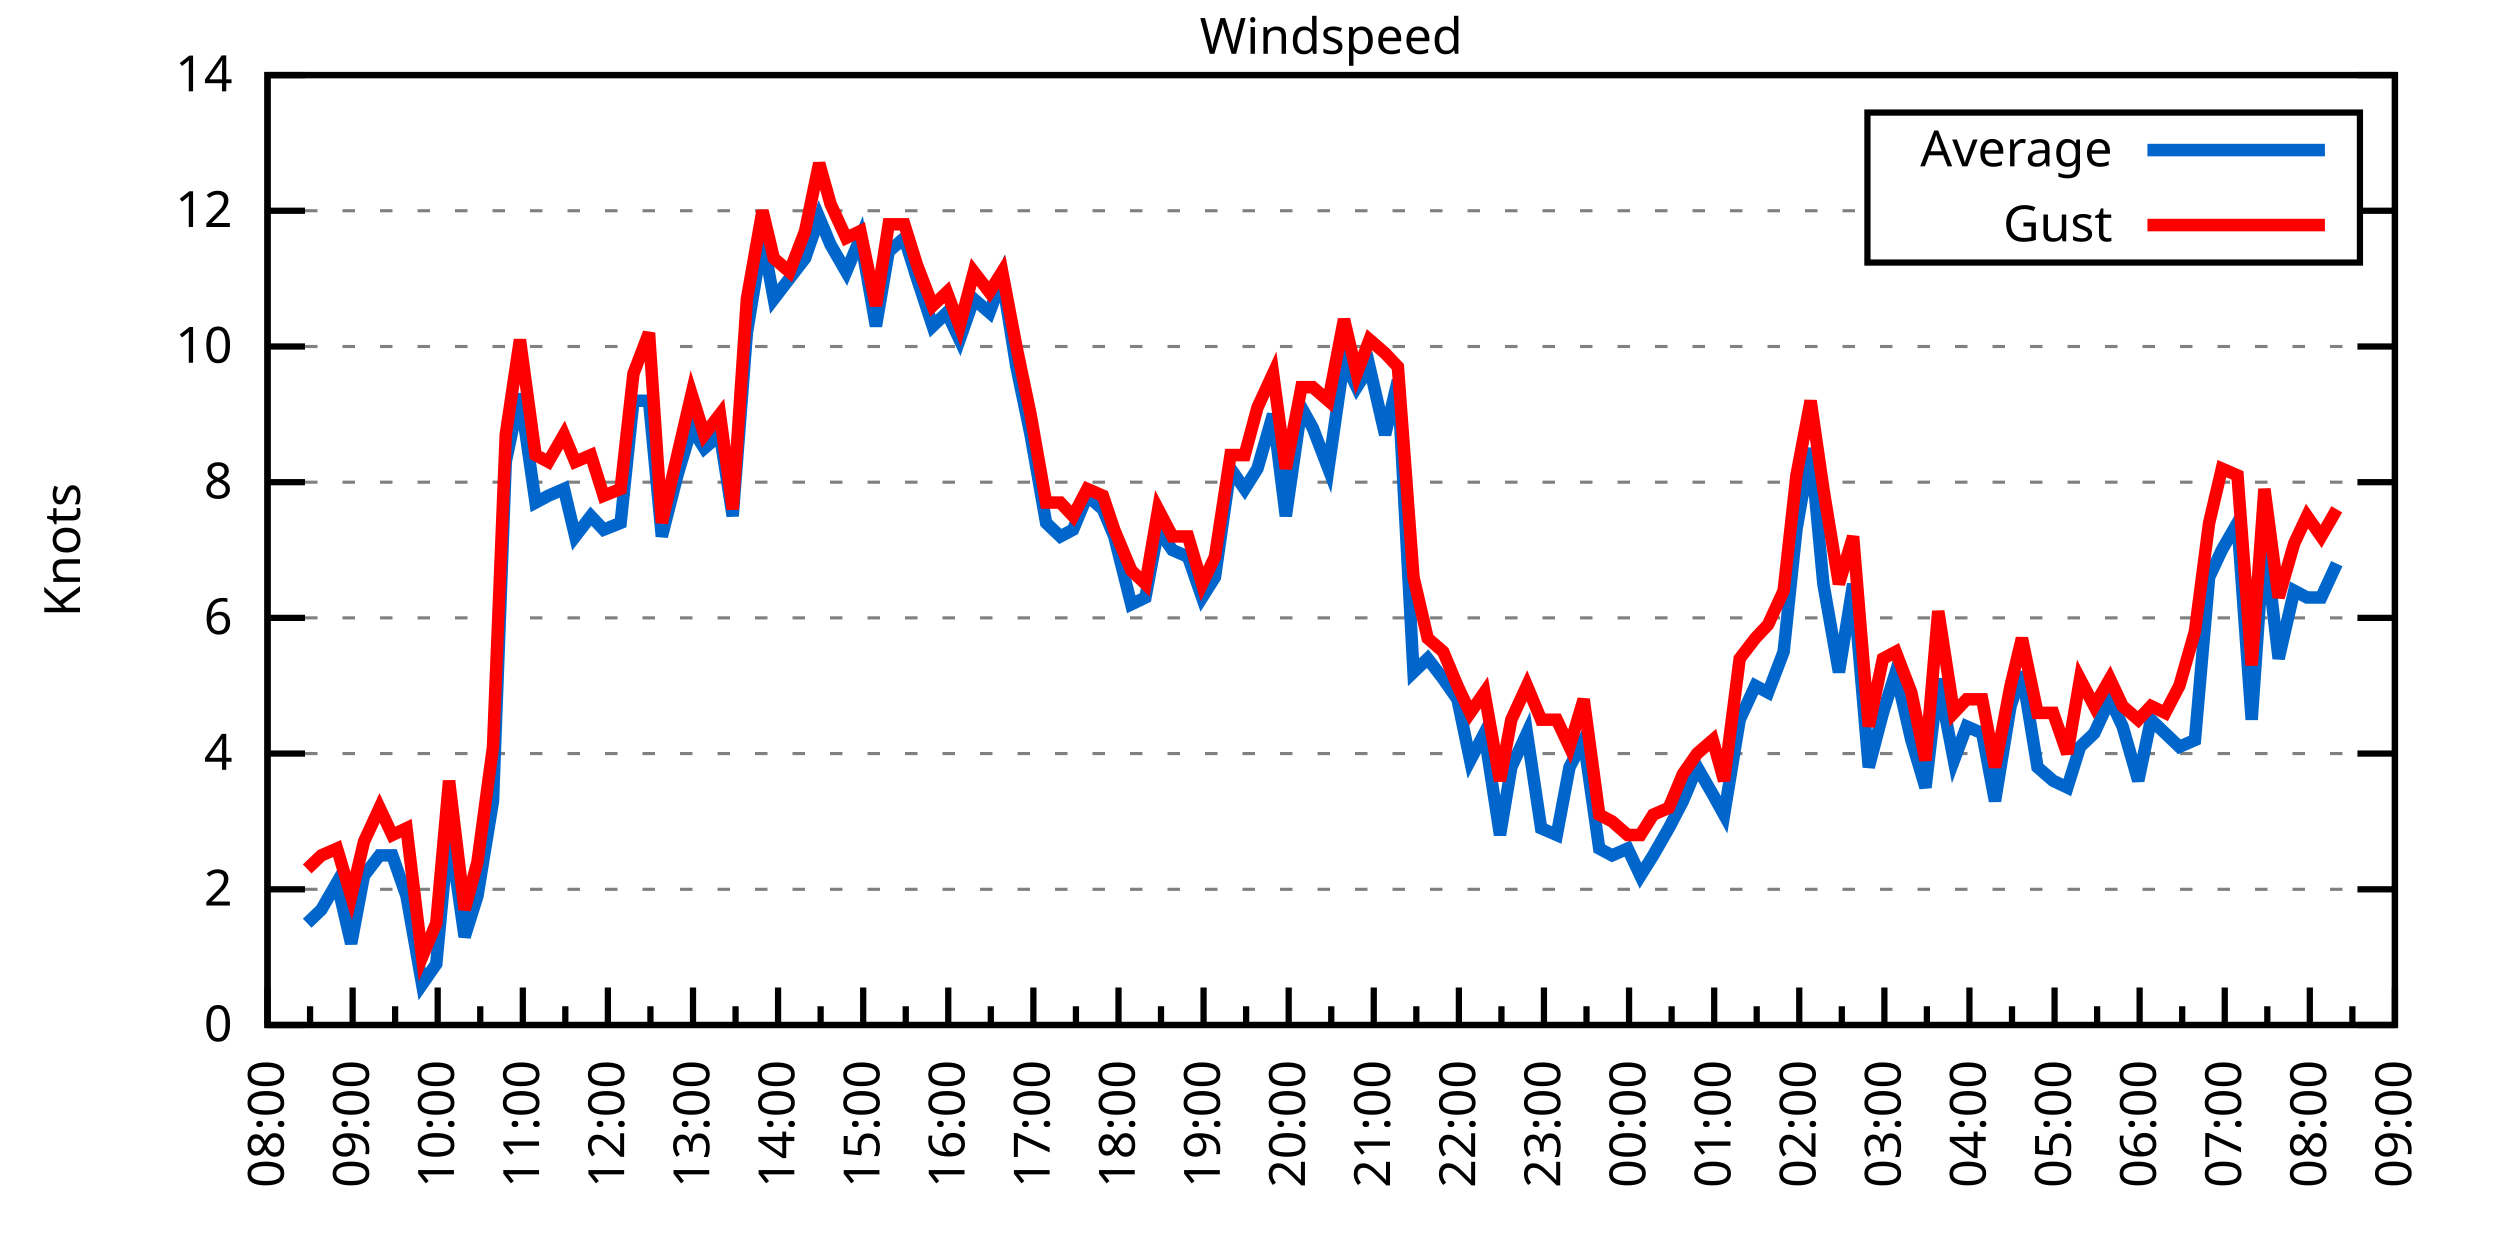
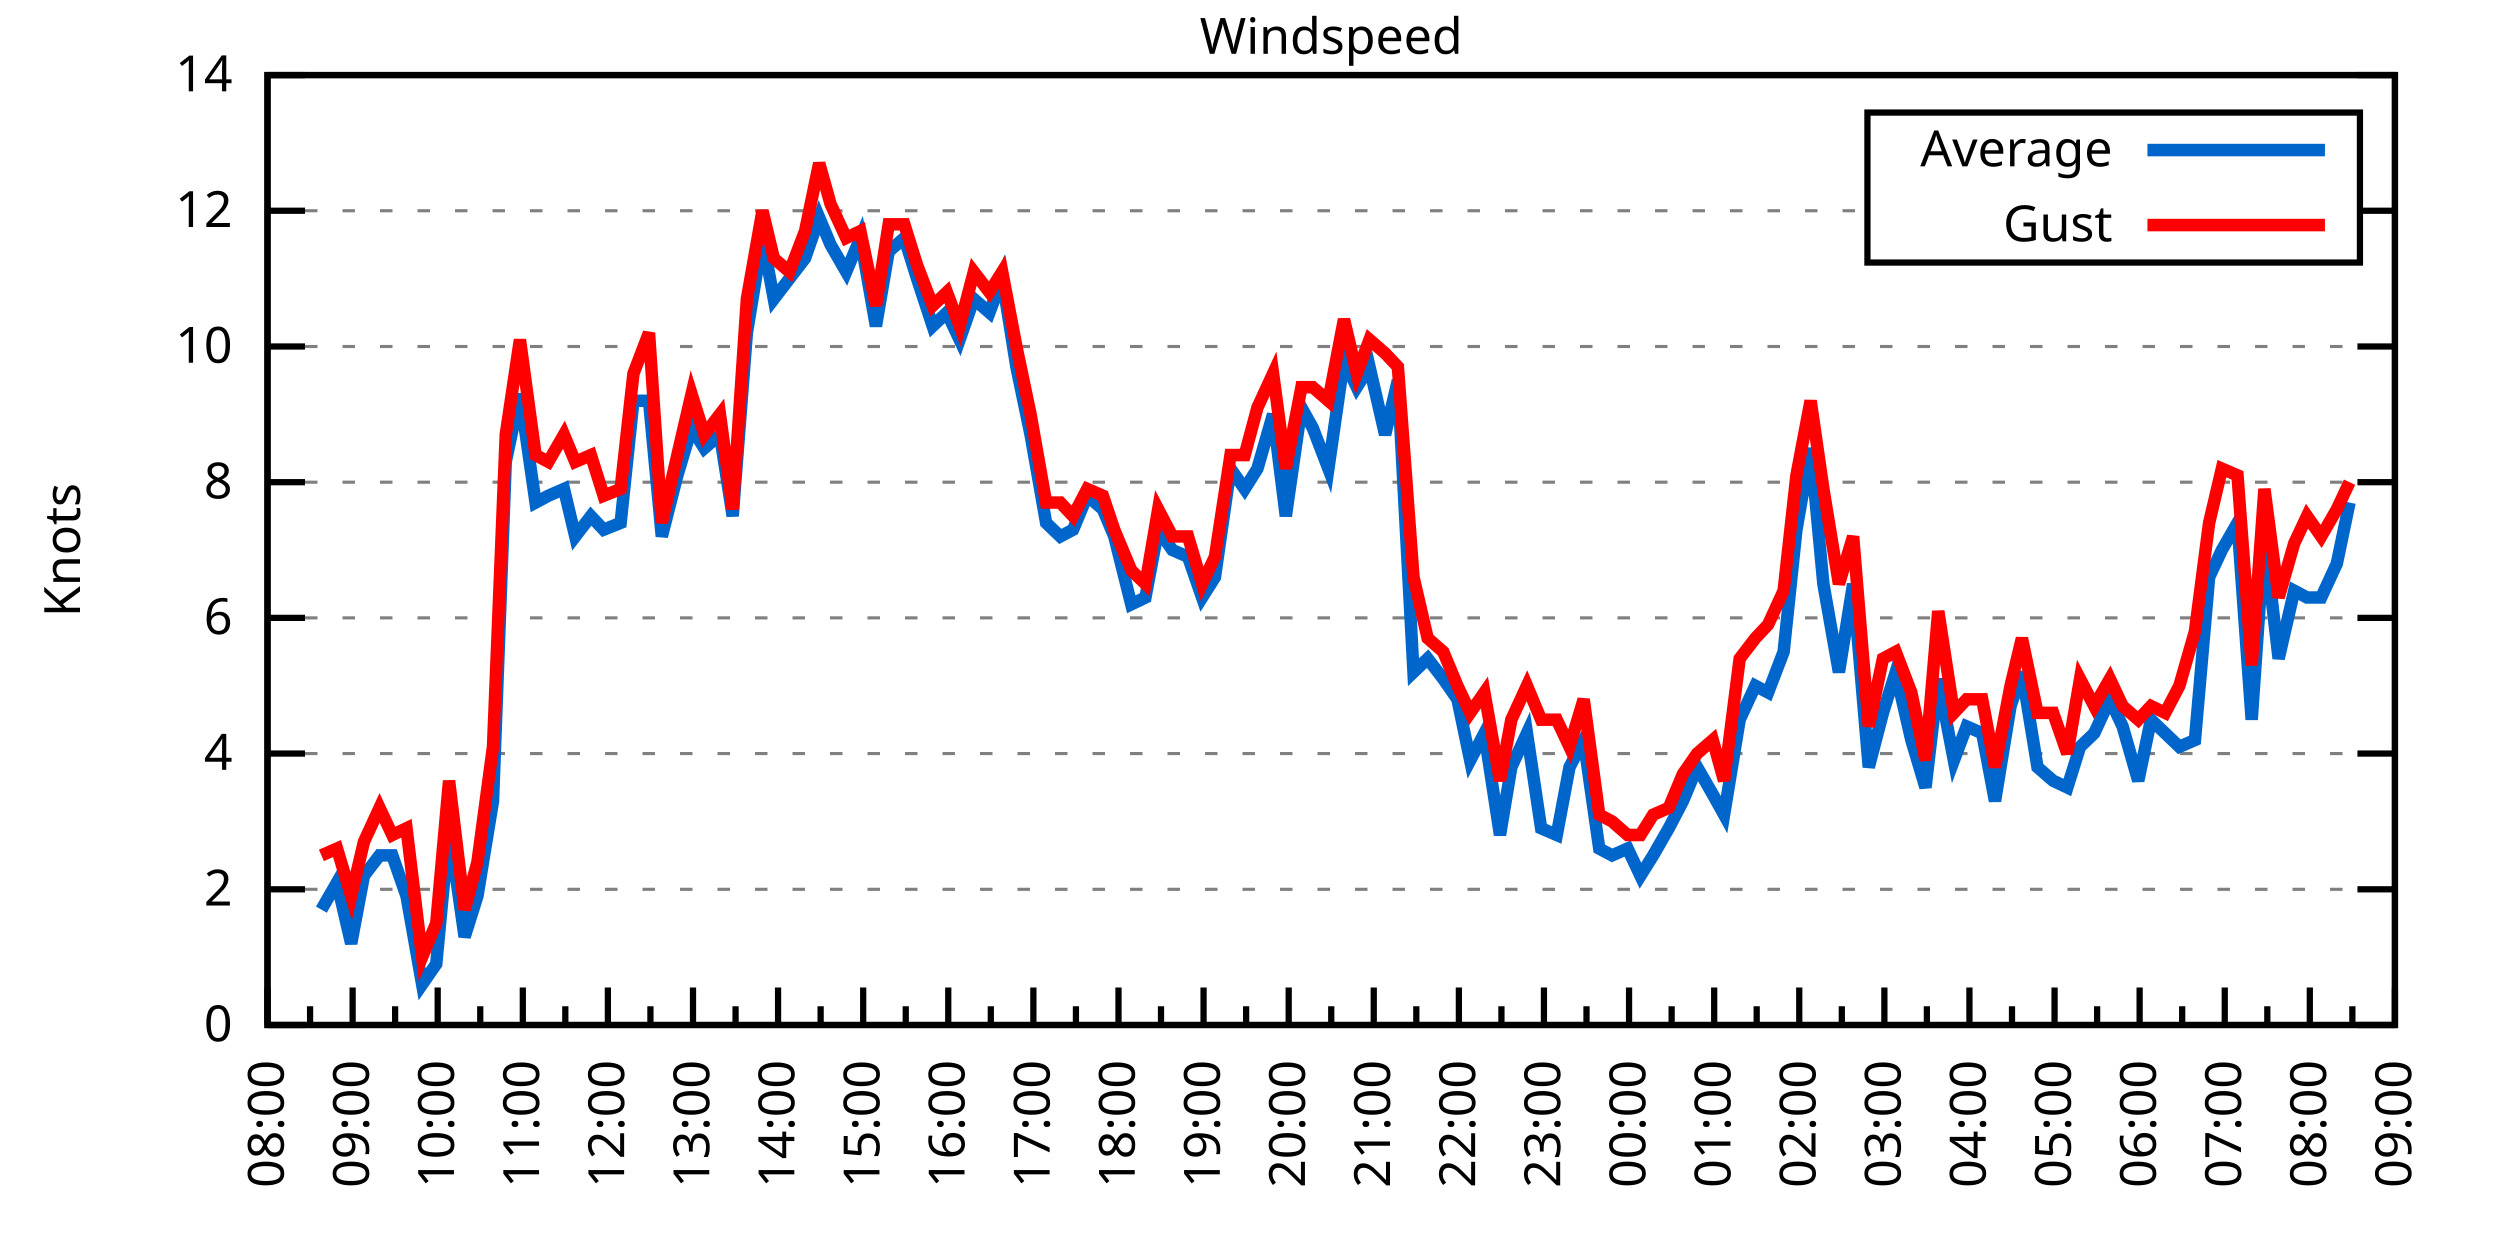
<svg xmlns="http://www.w3.org/2000/svg" xmlns:xlink="http://www.w3.org/1999/xlink" width="400" height="200" viewBox="0 0 400 200">
  <g id="gnuplot_canvas">
    <rect x="0" y="0" width="400" height="200" fill="none" />
    <defs>
      <circle id="gpDot" r="0.5" stroke-width="0.5" stroke="currentColor" />
      <path id="gpPt0" stroke-width="0.333" stroke="currentColor" d="M-1,0 h2 M0,-1 v2" />
      <path id="gpPt1" stroke-width="0.333" stroke="currentColor" d="M-1,-1 L1,1 M1,-1 L-1,1" />
      <path id="gpPt2" stroke-width="0.333" stroke="currentColor" d="M-1,0 L1,0 M0,-1 L0,1 M-1,-1 L1,1 M-1,1 L1,-1" />
      <rect id="gpPt3" stroke-width="0.333" stroke="currentColor" x="-1" y="-1" width="2" height="2" />
      <rect id="gpPt4" stroke-width="0.333" stroke="currentColor" fill="currentColor" x="-1" y="-1" width="2" height="2" />
      <circle id="gpPt5" stroke-width="0.333" stroke="currentColor" cx="0" cy="0" r="1" />
      <use xlink:href="#gpPt5" id="gpPt6" fill="currentColor" stroke="none" />
      <path id="gpPt7" stroke-width="0.333" stroke="currentColor" d="M0,-1.33 L-1.33,0.67 L1.33,0.67 z" />
      <use xlink:href="#gpPt7" id="gpPt8" fill="currentColor" stroke="none" />
      <use xlink:href="#gpPt7" id="gpPt9" stroke="currentColor" transform="rotate(180)" />
      <use xlink:href="#gpPt9" id="gpPt10" fill="currentColor" stroke="none" />
      <use xlink:href="#gpPt3" id="gpPt11" stroke="currentColor" transform="rotate(45)" />
      <use xlink:href="#gpPt11" id="gpPt12" fill="currentColor" stroke="none" />
      <path id="gpPt13" stroke-width="0.333" stroke="currentColor" d="M0,1.330 L1.265,0.411 L0.782,-1.067 L-0.782,-1.076 L-1.265,0.411 z" />
      <use xlink:href="#gpPt13" id="gpPt14" fill="currentColor" stroke="none" />
      <filter id="textbox" filterUnits="objectBoundingBox" x="0" y="0" height="1" width="1">
        <feFlood flood-color="white" flood-opacity="1" result="bgnd" />
        <feComposite in="SourceGraphic" in2="bgnd" operator="atop" />
      </filter>
      <filter id="greybox" filterUnits="objectBoundingBox" x="0" y="0" height="1" width="1">
        <feFlood flood-color="lightgrey" flood-opacity="1" result="grey" />
        <feComposite in="SourceGraphic" in2="grey" operator="atop" />
      </filter>
    </defs>
    <g fill="none" color="white" stroke="currentColor" stroke-width="1.00" stroke-linecap="butt" stroke-linejoin="miter">
</g>
    <g fill="none" color="black" stroke="currentColor" stroke-width="1.00" stroke-linecap="butt" stroke-linejoin="miter">
      <g stroke="none" shape-rendering="crispEdges">
        <polygon fill="rgb(255, 255, 255)" points="42.80,164.00 383.18,164.00 383.18,12.02 42.80,12.02 " />
      </g>
    </g>
    <g fill="none" color="black" stroke="currentColor" stroke-width="1.00" stroke-linecap="butt" stroke-linejoin="miter">
</g>
    <g fill="none" color="black" stroke="black" stroke-width="0.50" stroke-linecap="butt" stroke-linejoin="miter">
</g>
    <g fill="none" color="gray" stroke="currentColor" stroke-width="0.50" stroke-linecap="butt" stroke-linejoin="miter">
      <path stroke="gray" stroke-dasharray="2,4" class="gridline" d="M42.80,164.00 L383.19,164.00  " />
    </g>
    <g fill="none" color="gray" stroke="gray" stroke-width="1.00" stroke-linecap="butt" stroke-linejoin="miter">
</g>
    <g fill="none" color="black" stroke="currentColor" stroke-width="1.00" stroke-linecap="butt" stroke-linejoin="miter">
      <path stroke="black" d="M42.80,164.00 L48.80,164.00 M383.19,164.00 L377.19,164.00  " />
      <g transform="translate(37.20,166.60)" stroke="none" fill="black" font-family="Sans" font-size="8.00" text-anchor="end">
        <text>
          <tspan font-family="Sans"> 0</tspan>
        </text>
      </g>
    </g>
    <g fill="none" color="black" stroke="currentColor" stroke-width="1.00" stroke-linecap="butt" stroke-linejoin="miter">
</g>
    <g fill="none" color="black" stroke="black" stroke-width="0.50" stroke-linecap="butt" stroke-linejoin="miter">
</g>
    <g fill="none" color="gray" stroke="currentColor" stroke-width="0.50" stroke-linecap="butt" stroke-linejoin="miter">
      <path stroke="gray" stroke-dasharray="2,4" class="gridline" d="M42.80,142.29 L383.19,142.29  " />
    </g>
    <g fill="none" color="gray" stroke="gray" stroke-width="1.00" stroke-linecap="butt" stroke-linejoin="miter">
</g>
    <g fill="none" color="black" stroke="currentColor" stroke-width="1.00" stroke-linecap="butt" stroke-linejoin="miter">
      <path stroke="black" d="M42.80,142.29 L48.80,142.29 M383.19,142.29 L377.19,142.29  " />
      <g transform="translate(37.20,144.89)" stroke="none" fill="black" font-family="Sans" font-size="8.00" text-anchor="end">
        <text>
          <tspan font-family="Sans"> 2</tspan>
        </text>
      </g>
    </g>
    <g fill="none" color="black" stroke="currentColor" stroke-width="1.00" stroke-linecap="butt" stroke-linejoin="miter">
</g>
    <g fill="none" color="black" stroke="black" stroke-width="0.50" stroke-linecap="butt" stroke-linejoin="miter">
</g>
    <g fill="none" color="gray" stroke="currentColor" stroke-width="0.50" stroke-linecap="butt" stroke-linejoin="miter">
      <path stroke="gray" stroke-dasharray="2,4" class="gridline" d="M42.80,120.57 L383.19,120.57  " />
    </g>
    <g fill="none" color="gray" stroke="gray" stroke-width="1.00" stroke-linecap="butt" stroke-linejoin="miter">
</g>
    <g fill="none" color="black" stroke="currentColor" stroke-width="1.00" stroke-linecap="butt" stroke-linejoin="miter">
      <path stroke="black" d="M42.80,120.57 L48.80,120.57 M383.19,120.57 L377.19,120.57  " />
      <g transform="translate(37.20,123.17)" stroke="none" fill="black" font-family="Sans" font-size="8.00" text-anchor="end">
        <text>
          <tspan font-family="Sans"> 4</tspan>
        </text>
      </g>
    </g>
    <g fill="none" color="black" stroke="currentColor" stroke-width="1.00" stroke-linecap="butt" stroke-linejoin="miter">
</g>
    <g fill="none" color="black" stroke="black" stroke-width="0.50" stroke-linecap="butt" stroke-linejoin="miter">
</g>
    <g fill="none" color="gray" stroke="currentColor" stroke-width="0.50" stroke-linecap="butt" stroke-linejoin="miter">
      <path stroke="gray" stroke-dasharray="2,4" class="gridline" d="M42.80,98.86 L383.19,98.86  " />
    </g>
    <g fill="none" color="gray" stroke="gray" stroke-width="1.00" stroke-linecap="butt" stroke-linejoin="miter">
</g>
    <g fill="none" color="black" stroke="currentColor" stroke-width="1.00" stroke-linecap="butt" stroke-linejoin="miter">
      <path stroke="black" d="M42.80,98.86 L48.80,98.86 M383.19,98.86 L377.19,98.86  " />
      <g transform="translate(37.20,101.46)" stroke="none" fill="black" font-family="Sans" font-size="8.00" text-anchor="end">
        <text>
          <tspan font-family="Sans"> 6</tspan>
        </text>
      </g>
    </g>
    <g fill="none" color="black" stroke="currentColor" stroke-width="1.00" stroke-linecap="butt" stroke-linejoin="miter">
</g>
    <g fill="none" color="black" stroke="black" stroke-width="0.50" stroke-linecap="butt" stroke-linejoin="miter">
</g>
    <g fill="none" color="gray" stroke="currentColor" stroke-width="0.50" stroke-linecap="butt" stroke-linejoin="miter">
      <path stroke="gray" stroke-dasharray="2,4" class="gridline" d="M42.80,77.15 L383.19,77.15  " />
    </g>
    <g fill="none" color="gray" stroke="gray" stroke-width="1.00" stroke-linecap="butt" stroke-linejoin="miter">
</g>
    <g fill="none" color="black" stroke="currentColor" stroke-width="1.00" stroke-linecap="butt" stroke-linejoin="miter">
      <path stroke="black" d="M42.80,77.15 L48.80,77.15 M383.19,77.15 L377.19,77.15  " />
      <g transform="translate(37.20,79.75)" stroke="none" fill="black" font-family="Sans" font-size="8.00" text-anchor="end">
        <text>
          <tspan font-family="Sans"> 8</tspan>
        </text>
      </g>
    </g>
    <g fill="none" color="black" stroke="currentColor" stroke-width="1.00" stroke-linecap="butt" stroke-linejoin="miter">
</g>
    <g fill="none" color="black" stroke="black" stroke-width="0.50" stroke-linecap="butt" stroke-linejoin="miter">
</g>
    <g fill="none" color="gray" stroke="currentColor" stroke-width="0.50" stroke-linecap="butt" stroke-linejoin="miter">
      <path stroke="gray" stroke-dasharray="2,4" class="gridline" d="M42.80,55.44 L383.19,55.44  " />
    </g>
    <g fill="none" color="gray" stroke="gray" stroke-width="1.00" stroke-linecap="butt" stroke-linejoin="miter">
</g>
    <g fill="none" color="black" stroke="currentColor" stroke-width="1.00" stroke-linecap="butt" stroke-linejoin="miter">
      <path stroke="black" d="M42.80,55.44 L48.80,55.44 M383.19,55.44 L377.19,55.44  " />
      <g transform="translate(37.20,58.04)" stroke="none" fill="black" font-family="Sans" font-size="8.00" text-anchor="end">
        <text>
          <tspan font-family="Sans"> 10</tspan>
        </text>
      </g>
    </g>
    <g fill="none" color="black" stroke="currentColor" stroke-width="1.00" stroke-linecap="butt" stroke-linejoin="miter">
</g>
    <g fill="none" color="black" stroke="black" stroke-width="0.50" stroke-linecap="butt" stroke-linejoin="miter">
</g>
    <g fill="none" color="gray" stroke="currentColor" stroke-width="0.50" stroke-linecap="butt" stroke-linejoin="miter">
      <path stroke="gray" stroke-dasharray="2,4" class="gridline" d="M42.80,33.72 L298.79,33.72 M377.59,33.72 L383.19,33.72  " />
    </g>
    <g fill="none" color="gray" stroke="gray" stroke-width="1.00" stroke-linecap="butt" stroke-linejoin="miter">
</g>
    <g fill="none" color="black" stroke="currentColor" stroke-width="1.00" stroke-linecap="butt" stroke-linejoin="miter">
      <path stroke="black" d="M42.80,33.72 L48.80,33.72 M383.19,33.72 L377.19,33.72  " />
      <g transform="translate(37.20,36.32)" stroke="none" fill="black" font-family="Sans" font-size="8.00" text-anchor="end">
        <text>
          <tspan font-family="Sans"> 12</tspan>
        </text>
      </g>
    </g>
    <g fill="none" color="black" stroke="currentColor" stroke-width="1.00" stroke-linecap="butt" stroke-linejoin="miter">
</g>
    <g fill="none" color="black" stroke="black" stroke-width="0.50" stroke-linecap="butt" stroke-linejoin="miter">
</g>
    <g fill="none" color="gray" stroke="currentColor" stroke-width="0.50" stroke-linecap="butt" stroke-linejoin="miter">
      <path stroke="gray" stroke-dasharray="2,4" class="gridline" d="M42.80,12.01 L383.19,12.01  " />
    </g>
    <g fill="none" color="gray" stroke="gray" stroke-width="1.00" stroke-linecap="butt" stroke-linejoin="miter">
</g>
    <g fill="none" color="black" stroke="currentColor" stroke-width="1.00" stroke-linecap="butt" stroke-linejoin="miter">
      <path stroke="black" d="M42.80,12.01 L48.80,12.01 M383.19,12.01 L377.19,12.01  " />
      <g transform="translate(37.20,14.61)" stroke="none" fill="black" font-family="Sans" font-size="8.00" text-anchor="end">
        <text>
          <tspan font-family="Sans"> 14</tspan>
        </text>
      </g>
    </g>
    <g fill="none" color="black" stroke="currentColor" stroke-width="1.00" stroke-linecap="butt" stroke-linejoin="miter">
      <path stroke="black" d="M42.80,164.00 L42.80,158.00  " />
      <g transform="translate(45.40,169.60) rotate(270)" stroke="none" fill="black" font-family="Sans" font-size="8.00" text-anchor="end">
        <text>
          <tspan font-family="Sans">08:00</tspan>
        </text>
      </g>
    </g>
    <g fill="none" color="black" stroke="currentColor" stroke-width="1.00" stroke-linecap="butt" stroke-linejoin="miter">
      <path stroke="black" d="M49.61,164.00 L49.61,161.00 M56.42,164.00 L56.42,158.00  " />
      <g transform="translate(59.02,169.60) rotate(270)" stroke="none" fill="black" font-family="Sans" font-size="8.00" text-anchor="end">
        <text>
          <tspan font-family="Sans">09:00</tspan>
        </text>
      </g>
    </g>
    <g fill="none" color="black" stroke="currentColor" stroke-width="1.00" stroke-linecap="butt" stroke-linejoin="miter">
      <path stroke="black" d="M63.22,164.00 L63.22,161.00 M70.03,164.00 L70.03,158.00  " />
      <g transform="translate(72.63,169.60) rotate(270)" stroke="none" fill="black" font-family="Sans" font-size="8.00" text-anchor="end">
        <text>
          <tspan font-family="Sans">10:00</tspan>
        </text>
      </g>
    </g>
    <g fill="none" color="black" stroke="currentColor" stroke-width="1.00" stroke-linecap="butt" stroke-linejoin="miter">
      <path stroke="black" d="M76.84,164.00 L76.84,161.00 M83.65,164.00 L83.65,158.00  " />
      <g transform="translate(86.25,169.60) rotate(270)" stroke="none" fill="black" font-family="Sans" font-size="8.00" text-anchor="end">
        <text>
          <tspan font-family="Sans">11:00</tspan>
        </text>
      </g>
    </g>
    <g fill="none" color="black" stroke="currentColor" stroke-width="1.00" stroke-linecap="butt" stroke-linejoin="miter">
      <path stroke="black" d="M90.45,164.00 L90.45,161.00 M97.26,164.00 L97.26,158.00  " />
      <g transform="translate(99.86,169.60) rotate(270)" stroke="none" fill="black" font-family="Sans" font-size="8.00" text-anchor="end">
        <text>
          <tspan font-family="Sans">12:00</tspan>
        </text>
      </g>
    </g>
    <g fill="none" color="black" stroke="currentColor" stroke-width="1.00" stroke-linecap="butt" stroke-linejoin="miter">
      <path stroke="black" d="M104.07,164.00 L104.07,161.00 M110.88,164.00 L110.88,158.00  " />
      <g transform="translate(113.48,169.60) rotate(270)" stroke="none" fill="black" font-family="Sans" font-size="8.00" text-anchor="end">
        <text>
          <tspan font-family="Sans">13:00</tspan>
        </text>
      </g>
    </g>
    <g fill="none" color="black" stroke="currentColor" stroke-width="1.00" stroke-linecap="butt" stroke-linejoin="miter">
      <path stroke="black" d="M117.69,164.00 L117.69,161.00 M124.49,164.00 L124.49,158.00  " />
      <g transform="translate(127.09,169.60) rotate(270)" stroke="none" fill="black" font-family="Sans" font-size="8.00" text-anchor="end">
        <text>
          <tspan font-family="Sans">14:00</tspan>
        </text>
      </g>
    </g>
    <g fill="none" color="black" stroke="currentColor" stroke-width="1.00" stroke-linecap="butt" stroke-linejoin="miter">
      <path stroke="black" d="M131.30,164.00 L131.30,161.00 M138.11,164.00 L138.11,158.00  " />
      <g transform="translate(140.71,169.60) rotate(270)" stroke="none" fill="black" font-family="Sans" font-size="8.00" text-anchor="end">
        <text>
          <tspan font-family="Sans">15:00</tspan>
        </text>
      </g>
    </g>
    <g fill="none" color="black" stroke="currentColor" stroke-width="1.00" stroke-linecap="butt" stroke-linejoin="miter">
      <path stroke="black" d="M144.92,164.00 L144.92,161.00 M151.72,164.00 L151.72,158.00  " />
      <g transform="translate(154.32,169.60) rotate(270)" stroke="none" fill="black" font-family="Sans" font-size="8.00" text-anchor="end">
        <text>
          <tspan font-family="Sans">16:00</tspan>
        </text>
      </g>
    </g>
    <g fill="none" color="black" stroke="currentColor" stroke-width="1.00" stroke-linecap="butt" stroke-linejoin="miter">
      <path stroke="black" d="M158.53,164.00 L158.53,161.00 M165.34,164.00 L165.34,158.00  " />
      <g transform="translate(167.94,169.60) rotate(270)" stroke="none" fill="black" font-family="Sans" font-size="8.00" text-anchor="end">
        <text>
          <tspan font-family="Sans">17:00</tspan>
        </text>
      </g>
    </g>
    <g fill="none" color="black" stroke="currentColor" stroke-width="1.00" stroke-linecap="butt" stroke-linejoin="miter">
      <path stroke="black" d="M172.15,164.00 L172.15,161.00 M178.96,164.00 L178.96,158.00  " />
      <g transform="translate(181.56,169.60) rotate(270)" stroke="none" fill="black" font-family="Sans" font-size="8.00" text-anchor="end">
        <text>
          <tspan font-family="Sans">18:00</tspan>
        </text>
      </g>
    </g>
    <g fill="none" color="black" stroke="currentColor" stroke-width="1.00" stroke-linecap="butt" stroke-linejoin="miter">
      <path stroke="black" d="M185.76,164.00 L185.76,161.00 M192.57,164.00 L192.57,158.00  " />
      <g transform="translate(195.17,169.60) rotate(270)" stroke="none" fill="black" font-family="Sans" font-size="8.00" text-anchor="end">
        <text>
          <tspan font-family="Sans">19:00</tspan>
        </text>
      </g>
    </g>
    <g fill="none" color="black" stroke="currentColor" stroke-width="1.00" stroke-linecap="butt" stroke-linejoin="miter">
      <path stroke="black" d="M199.38,164.00 L199.38,161.00 M206.19,164.00 L206.19,158.00  " />
      <g transform="translate(208.79,169.60) rotate(270)" stroke="none" fill="black" font-family="Sans" font-size="8.00" text-anchor="end">
        <text>
          <tspan font-family="Sans">20:00</tspan>
        </text>
      </g>
    </g>
    <g fill="none" color="black" stroke="currentColor" stroke-width="1.00" stroke-linecap="butt" stroke-linejoin="miter">
      <path stroke="black" d="M213.00,164.00 L213.00,161.00 M219.80,164.00 L219.80,158.00  " />
      <g transform="translate(222.40,169.60) rotate(270)" stroke="none" fill="black" font-family="Sans" font-size="8.00" text-anchor="end">
        <text>
          <tspan font-family="Sans">21:00</tspan>
        </text>
      </g>
    </g>
    <g fill="none" color="black" stroke="currentColor" stroke-width="1.00" stroke-linecap="butt" stroke-linejoin="miter">
      <path stroke="black" d="M226.61,164.00 L226.61,161.00 M233.42,164.00 L233.42,158.00  " />
      <g transform="translate(236.02,169.60) rotate(270)" stroke="none" fill="black" font-family="Sans" font-size="8.00" text-anchor="end">
        <text>
          <tspan font-family="Sans">22:00</tspan>
        </text>
      </g>
    </g>
    <g fill="none" color="black" stroke="currentColor" stroke-width="1.00" stroke-linecap="butt" stroke-linejoin="miter">
      <path stroke="black" d="M240.23,164.00 L240.23,161.00 M247.03,164.00 L247.03,158.00  " />
      <g transform="translate(249.63,169.60) rotate(270)" stroke="none" fill="black" font-family="Sans" font-size="8.00" text-anchor="end">
        <text>
          <tspan font-family="Sans">23:00</tspan>
        </text>
      </g>
    </g>
    <g fill="none" color="black" stroke="currentColor" stroke-width="1.00" stroke-linecap="butt" stroke-linejoin="miter">
      <path stroke="black" d="M253.84,164.00 L253.84,161.00 M260.65,164.00 L260.65,158.00  " />
      <g transform="translate(263.25,169.60) rotate(270)" stroke="none" fill="black" font-family="Sans" font-size="8.00" text-anchor="end">
        <text>
          <tspan font-family="Sans">00:00</tspan>
        </text>
      </g>
    </g>
    <g fill="none" color="black" stroke="currentColor" stroke-width="1.00" stroke-linecap="butt" stroke-linejoin="miter">
      <path stroke="black" d="M267.46,164.00 L267.46,161.00 M274.27,164.00 L274.27,158.00  " />
      <g transform="translate(276.87,169.60) rotate(270)" stroke="none" fill="black" font-family="Sans" font-size="8.00" text-anchor="end">
        <text>
          <tspan font-family="Sans">01:00</tspan>
        </text>
      </g>
    </g>
    <g fill="none" color="black" stroke="currentColor" stroke-width="1.00" stroke-linecap="butt" stroke-linejoin="miter">
      <path stroke="black" d="M281.07,164.00 L281.07,161.00 M287.88,164.00 L287.88,158.00  " />
      <g transform="translate(290.48,169.60) rotate(270)" stroke="none" fill="black" font-family="Sans" font-size="8.00" text-anchor="end">
        <text>
          <tspan font-family="Sans">02:00</tspan>
        </text>
      </g>
    </g>
    <g fill="none" color="black" stroke="currentColor" stroke-width="1.00" stroke-linecap="butt" stroke-linejoin="miter">
      <path stroke="black" d="M294.69,164.00 L294.69,161.00 M301.50,164.00 L301.50,158.00  " />
      <g transform="translate(304.10,169.60) rotate(270)" stroke="none" fill="black" font-family="Sans" font-size="8.00" text-anchor="end">
        <text>
          <tspan font-family="Sans">03:00</tspan>
        </text>
      </g>
    </g>
    <g fill="none" color="black" stroke="currentColor" stroke-width="1.00" stroke-linecap="butt" stroke-linejoin="miter">
      <path stroke="black" d="M308.30,164.00 L308.30,161.00 M315.11,164.00 L315.11,158.00  " />
      <g transform="translate(317.71,169.60) rotate(270)" stroke="none" fill="black" font-family="Sans" font-size="8.00" text-anchor="end">
        <text>
          <tspan font-family="Sans">04:00</tspan>
        </text>
      </g>
    </g>
    <g fill="none" color="black" stroke="currentColor" stroke-width="1.00" stroke-linecap="butt" stroke-linejoin="miter">
      <path stroke="black" d="M321.92,164.00 L321.92,161.00 M328.73,164.00 L328.73,158.00  " />
      <g transform="translate(331.33,169.60) rotate(270)" stroke="none" fill="black" font-family="Sans" font-size="8.00" text-anchor="end">
        <text>
          <tspan font-family="Sans">05:00</tspan>
        </text>
      </g>
    </g>
    <g fill="none" color="black" stroke="currentColor" stroke-width="1.00" stroke-linecap="butt" stroke-linejoin="miter">
      <path stroke="black" d="M335.54,164.00 L335.54,161.00 M342.34,164.00 L342.34,158.00  " />
      <g transform="translate(344.94,169.60) rotate(270)" stroke="none" fill="black" font-family="Sans" font-size="8.00" text-anchor="end">
        <text>
          <tspan font-family="Sans">06:00</tspan>
        </text>
      </g>
    </g>
    <g fill="none" color="black" stroke="currentColor" stroke-width="1.00" stroke-linecap="butt" stroke-linejoin="miter">
      <path stroke="black" d="M349.15,164.00 L349.15,161.00 M355.96,164.00 L355.96,158.00  " />
      <g transform="translate(358.56,169.60) rotate(270)" stroke="none" fill="black" font-family="Sans" font-size="8.00" text-anchor="end">
        <text>
          <tspan font-family="Sans">07:00</tspan>
        </text>
      </g>
    </g>
    <g fill="none" color="black" stroke="currentColor" stroke-width="1.00" stroke-linecap="butt" stroke-linejoin="miter">
      <path stroke="black" d="M362.77,164.00 L362.77,161.00 M369.57,164.00 L369.57,158.00  " />
      <g transform="translate(372.17,169.60) rotate(270)" stroke="none" fill="black" font-family="Sans" font-size="8.00" text-anchor="end">
        <text>
          <tspan font-family="Sans">08:00</tspan>
        </text>
      </g>
    </g>
    <g fill="none" color="black" stroke="currentColor" stroke-width="1.00" stroke-linecap="butt" stroke-linejoin="miter">
      <path stroke="black" d="M376.38,164.00 L376.38,161.00 M383.19,164.00 L383.19,158.00  " />
      <g transform="translate(385.79,169.60) rotate(270)" stroke="none" fill="black" font-family="Sans" font-size="8.00" text-anchor="end">
        <text>
          <tspan font-family="Sans">09:00</tspan>
        </text>
      </g>
    </g>
    <g fill="none" color="black" stroke="currentColor" stroke-width="1.00" stroke-linecap="butt" stroke-linejoin="miter">
</g>
    <g fill="none" color="black" stroke="currentColor" stroke-width="1.00" stroke-linecap="butt" stroke-linejoin="miter">
      <path stroke="black" d="M42.80,12.01 L42.80,164.00 L383.19,164.00 L383.19,12.01 L42.80,12.01 Z  " />
    </g>
    <g fill="none" color="black" stroke="currentColor" stroke-width="1.00" stroke-linecap="butt" stroke-linejoin="miter">
      <g transform="translate(12.80,88.01) rotate(270)" stroke="none" fill="black" font-family="Sans" font-size="8.00" text-anchor="middle">
        <text>
          <tspan font-family="Sans">Knots</tspan>
        </text>
      </g>
    </g>
    <g fill="none" color="black" stroke="currentColor" stroke-width="1.00" stroke-linecap="butt" stroke-linejoin="miter">
</g>
    <g fill="none" color="black" stroke="currentColor" stroke-width="1.00" stroke-linecap="butt" stroke-linejoin="miter">
      <path stroke="black" d="M298.79,42.01 L298.79,18.01 L377.59,18.01 L377.59,42.01 L298.79,42.01 Z  " />
    </g>
    <g id="Windspeed_plot_1">
      <g fill="none" color="white" stroke="black" stroke-width="2.00" stroke-linecap="butt" stroke-linejoin="miter">
</g>
      <g fill="none" color="black" stroke="currentColor" stroke-width="2.00" stroke-linecap="butt" stroke-linejoin="miter">
        <g transform="translate(337.99,26.61)" stroke="none" fill="black" font-family="Sans" font-size="8.00" text-anchor="end">
          <text>
            <tspan font-family="Sans">Average</tspan>
          </text>
        </g>
      </g>
      <g fill="none" color="black" stroke="currentColor" stroke-width="2.00" stroke-linecap="butt" stroke-linejoin="miter">
-         <path stroke="rgb(  0, 102, 204)" d="M343.59,24.01 L371.99,24.01 M49.15,147.72 L51.42,145.54 L53.92,141.20 L56.19,150.97 L58.23,140.12 L60.73,136.86   L62.77,136.86 L65.04,143.37 L67.54,157.49 L69.80,154.23 L71.85,132.52 L74.34,149.89 L76.39,143.37 L78.88,128.17   L80.92,73.89 L83.19,63.04 L85.69,80.41 L87.73,79.32 L90.23,78.23 L92.04,85.83 L94.54,82.58 L96.58,84.75   L99.30,83.66 L101.35,64.12 L103.84,64.12 L105.89,85.83 L108.38,76.06 L110.65,68.46 L112.69,71.72 L115.19,69.55   L117.23,82.58 L119.50,53.26 L122.00,38.07 L123.81,47.84 L126.31,44.58 L128.81,41.32 L131.07,34.81 L132.89,39.15   L135.39,43.49 L137.66,38.07 L140.15,52.18 L142.19,40.24 L144.69,38.07 L146.73,44.58 L149.23,52.18 L151.50,50.01   L153.54,54.35 L155.81,47.84 L158.31,50.01 L160.35,44.58 L162.62,58.69 L164.89,69.55 L167.38,83.66 L169.65,85.83   L171.69,84.75 L173.96,79.32 L176.46,81.49 L178.28,85.83 L181.00,96.69 L183.27,95.60 L185.31,84.75 L187.58,88.00   L190.08,89.09 L192.34,95.60 L194.39,92.35 L196.88,74.98 L199.15,78.23 L201.19,74.98 L203.69,66.29 L205.73,82.58   L208.23,65.21 L210.04,68.46 L212.54,74.98 L215.04,57.61 L217.08,61.95 L219.12,58.69 L221.62,69.55 L223.66,60.86   L226.16,107.55 L228.43,105.38 L230.92,108.63 L233.19,111.89 L235.23,121.66 L237.50,117.32 L240.00,133.60 L241.81,122.75   L244.31,117.32 L246.58,132.52 L249.08,133.60 L251.12,122.75 L253.39,118.40 L255.88,135.77 L257.93,136.86 L260.42,135.77   L262.47,140.12 L264.51,136.86 L267.00,132.52 L269.27,128.17 L271.54,122.75 L274.04,127.09 L275.85,130.35 L278.35,115.15   L280.85,109.72 L282.89,110.80 L285.38,104.29 L287.43,84.75 L289.70,71.72 L291.74,93.43 L294.23,107.55 L296.50,93.43   L299.00,122.75 L301.27,114.06 L303.31,107.55 L305.81,118.40 L308.08,126.00 L310.12,108.63 L312.62,121.66 L314.66,116.23   L317.15,117.32 L319.20,128.17 L321.69,112.97 L323.51,107.55 L326.00,122.75 L328.50,124.92 L330.77,126.00 L332.81,119.49   L335.08,117.32 L337.58,111.89 L339.62,116.23 L342.12,124.92 L344.16,115.15 L346.43,117.32 L348.70,119.49 L351.19,118.40   L353.46,92.35 L355.50,88.00 L358.00,83.66 L360.27,115.15 L362.31,85.83 L364.58,105.38 L367.08,94.52 L369.12,95.60   L371.39,95.60 L373.89,90.18  " />
+         <path stroke="rgb(  0, 102, 204)" d="M343.59,24.01 L371.99,24.01 M51.42,145.54 L53.92,141.20 L56.19,150.97 L58.23,140.12 L60.73,136.86 L62.77,136.86   L65.04,143.37 L67.54,157.49 L69.80,154.23 L71.85,132.52 L74.34,149.89 L76.39,143.37 L78.88,128.17 L80.92,73.89   L83.19,63.04 L85.69,80.41 L87.73,79.32 L90.23,78.23 L92.04,85.83 L94.54,82.58 L96.58,84.75 L99.30,83.66   L101.35,64.12 L103.84,64.12 L105.89,85.83 L108.38,76.06 L110.65,68.46 L112.69,71.72 L115.19,69.55 L117.23,82.58   L119.50,53.26 L122.00,38.07 L123.81,47.84 L126.31,44.58 L128.81,41.32 L131.07,34.81 L132.89,39.15 L135.39,43.49   L137.66,38.07 L140.15,52.18 L142.19,40.24 L144.69,38.07 L146.73,44.58 L149.23,52.18 L151.50,50.01 L153.54,54.35   L155.81,47.84 L158.31,50.01 L160.35,44.58 L162.62,58.69 L164.89,69.55 L167.38,83.66 L169.65,85.83 L171.69,84.75   L173.96,79.32 L176.46,81.49 L178.28,85.83 L181.00,96.69 L183.27,95.60 L185.31,84.75 L187.58,88.00 L190.08,89.09   L192.34,95.60 L194.39,92.35 L196.88,74.98 L199.15,78.23 L201.19,74.98 L203.69,66.29 L205.73,82.58 L208.23,65.21   L210.04,68.46 L212.54,74.98 L215.04,57.61 L217.08,61.95 L219.12,58.69 L221.62,69.55 L223.66,60.86 L226.16,107.55   L228.43,105.38 L230.92,108.63 L233.19,111.89 L235.23,121.66 L237.50,117.32 L240.00,133.60 L241.81,122.75 L244.31,117.32   L246.58,132.52 L249.08,133.60 L251.12,122.75 L253.39,118.40 L255.88,135.77 L257.93,136.86 L260.42,135.77 L262.47,140.12   L264.51,136.86 L267.00,132.52 L269.27,128.17 L271.54,122.75 L274.04,127.09 L275.85,130.35 L278.35,115.15 L280.85,109.72   L282.89,110.80 L285.38,104.29 L287.43,84.75 L289.70,71.72 L291.74,93.43 L294.23,107.55 L296.50,93.43 L299.00,122.75   L301.27,114.06 L303.31,107.55 L305.81,118.40 L308.08,126.00 L310.12,108.63 L312.62,121.66 L314.66,116.23 L317.15,117.32   L319.20,128.17 L321.69,112.97 L323.51,107.55 L326.00,122.75 L328.50,124.92 L330.77,126.00 L332.81,119.49 L335.08,117.32   L337.58,111.89 L339.62,116.23 L342.12,124.92 L344.16,115.15 L346.43,117.32 L348.70,119.49 L351.19,118.40 L353.46,92.35   L355.50,88.00 L358.00,83.66 L360.27,115.15 L362.31,85.83 L364.58,105.38 L367.08,94.52 L369.12,95.60 L371.39,95.60   L373.89,90.18 L375.93,80.41  " />
      </g>
    </g>
    <g id="Windspeed_plot_2">
      <g fill="none" color="black" stroke="currentColor" stroke-width="2.00" stroke-linecap="butt" stroke-linejoin="miter">
        <g transform="translate(337.99,38.61)" stroke="none" fill="black" font-family="Sans" font-size="8.00" text-anchor="end">
          <text>
            <tspan font-family="Sans">Gust</tspan>
          </text>
        </g>
      </g>
      <g fill="none" color="black" stroke="currentColor" stroke-width="2.00" stroke-linecap="butt" stroke-linejoin="miter">
-         <path stroke="rgb(255,   0,   0)" d="M343.59,36.01 L371.99,36.01 M49.15,139.03 L51.42,136.86 L53.92,135.77 L56.19,143.37 L58.23,134.69 L60.73,129.26   L62.77,133.60 L65.04,132.52 L67.54,153.14 L69.80,147.72 L71.85,124.92 L74.34,145.54 L76.39,137.94 L78.88,119.49   L80.92,69.55 L83.19,54.35 L85.69,72.81 L87.73,73.89 L90.23,69.55 L92.04,73.89 L94.54,72.81 L96.58,79.32   L99.30,78.23 L101.35,59.78 L103.84,53.26 L105.89,83.66 L108.38,72.81 L110.65,63.04 L112.69,69.55 L115.19,66.29   L117.23,81.49 L119.50,47.84 L122.00,33.72 L123.81,41.32 L126.31,43.49 L128.81,36.98 L131.07,26.12 L132.89,32.64   L135.39,38.07 L137.66,36.98 L140.15,48.92 L142.19,35.89 L144.69,35.89 L146.73,42.41 L149.23,48.92 L151.50,46.75   L153.54,52.18 L155.81,43.49 L158.31,46.75 L160.35,43.49 L162.62,55.44 L164.89,66.29 L167.38,80.41 L169.65,80.41   L171.69,82.58 L173.96,78.23 L176.46,79.32 L178.28,84.75 L181.00,91.26 L183.27,93.43 L185.31,81.49 L187.58,85.83   L190.08,85.83 L192.34,93.43 L194.39,89.09 L196.88,72.81 L199.15,72.81 L201.19,65.21 L203.69,59.78 L205.73,74.98   L208.23,61.95 L210.04,61.95 L212.54,64.12 L215.04,51.09 L217.08,59.78 L219.12,54.35 L221.62,56.52 L223.66,58.69   L226.16,92.35 L228.43,102.12 L230.92,104.29 L233.19,109.72 L235.23,114.06 L237.50,110.80 L240.00,124.92 L241.81,115.15   L244.31,109.72 L246.58,115.15 L249.08,115.15 L251.12,119.49 L253.39,111.89 L255.88,130.35 L257.93,131.43 L260.42,133.60   L262.47,133.60 L264.51,130.35 L267.00,129.26 L269.27,123.83 L271.54,120.57 L274.04,118.40 L275.85,124.92 L278.35,105.38   L280.85,102.12 L282.89,99.95 L285.38,94.52 L287.43,76.06 L289.70,64.12 L291.74,78.23 L294.23,93.43 L296.50,85.83   L299.00,116.23 L301.27,105.38 L303.31,104.29 L305.81,110.80 L308.08,121.66 L310.12,97.78 L312.62,114.06 L314.66,111.89   L317.15,111.89 L319.20,122.75 L321.69,109.72 L323.51,102.12 L326.00,114.06 L328.50,114.06 L330.77,120.57 L332.81,108.63   L335.08,112.97 L337.58,108.63 L339.62,112.97 L342.12,115.15 L344.16,112.97 L346.43,114.06 L348.70,109.72 L351.19,101.03   L353.46,83.66 L355.50,74.98 L358.00,76.06 L360.27,106.46 L362.31,78.23 L364.58,95.60 L367.08,86.92 L369.12,82.58   L371.39,85.83 L373.89,81.49  " />
+         <path stroke="rgb(255,   0,   0)" d="M343.59,36.01 L371.99,36.01 M51.42,136.86 L53.92,135.77 L56.19,143.37 L58.23,134.69 L60.73,129.26 L62.77,133.60   L65.04,132.52 L67.54,153.14 L69.80,147.72 L71.85,124.92 L74.34,145.54 L76.39,137.94 L78.88,119.49 L80.92,69.55   L83.19,54.35 L85.69,72.81 L87.73,73.89 L90.23,69.55 L92.04,73.89 L94.54,72.81 L96.58,79.32 L99.30,78.23   L101.35,59.78 L103.84,53.26 L105.89,83.66 L108.38,72.81 L110.65,63.04 L112.69,69.55 L115.19,66.29 L117.23,81.49   L119.50,47.84 L122.00,33.72 L123.81,41.32 L126.31,43.49 L128.81,36.98 L131.07,26.12 L132.89,32.64 L135.39,38.07   L137.66,36.98 L140.15,48.92 L142.19,35.89 L144.69,35.89 L146.73,42.41 L149.23,48.92 L151.50,46.75 L153.54,52.18   L155.81,43.49 L158.31,46.75 L160.35,43.49 L162.62,55.44 L164.89,66.29 L167.38,80.41 L169.65,80.41 L171.69,82.58   L173.96,78.23 L176.46,79.32 L178.28,84.75 L181.00,91.26 L183.27,93.43 L185.31,81.49 L187.58,85.83 L190.08,85.83   L192.34,93.43 L194.39,89.09 L196.88,72.81 L199.15,72.81 L201.19,65.21 L203.69,59.78 L205.73,74.98 L208.23,61.95   L210.04,61.95 L212.54,64.12 L215.04,51.09 L217.08,59.78 L219.12,54.35 L221.62,56.52 L223.66,58.69 L226.16,92.35   L228.43,102.12 L230.92,104.29 L233.19,109.72 L235.23,114.06 L237.50,110.80 L240.00,124.92 L241.81,115.15 L244.31,109.72   L246.58,115.15 L249.08,115.15 L251.12,119.49 L253.39,111.89 L255.88,130.35 L257.93,131.43 L260.42,133.60 L262.47,133.60   L264.51,130.35 L267.00,129.26 L269.27,123.83 L271.54,120.57 L274.04,118.40 L275.85,124.92 L278.35,105.38 L280.85,102.12   L282.89,99.95 L285.38,94.52 L287.43,76.06 L289.70,64.12 L291.74,78.23 L294.23,93.43 L296.50,85.83 L299.00,116.23   L301.27,105.38 L303.31,104.29 L305.81,110.80 L308.08,121.66 L310.12,97.78 L312.62,114.06 L314.66,111.89 L317.15,111.89   L319.20,122.75 L321.69,109.72 L323.51,102.12 L326.00,114.06 L328.50,114.06 L330.77,120.57 L332.81,108.63 L335.08,112.97   L337.58,108.63 L339.62,112.97 L342.12,115.15 L344.16,112.97 L346.43,114.06 L348.70,109.72 L351.19,101.03 L353.46,83.66   L355.50,74.98 L358.00,76.06 L360.27,106.46 L362.31,78.23 L364.58,95.60 L367.08,86.92 L369.12,82.58 L371.39,85.83   L373.89,81.49 L375.93,77.15  " />
      </g>
    </g>
    <g fill="none" color="black" stroke="currentColor" stroke-width="2.00" stroke-linecap="butt" stroke-linejoin="miter">
</g>
    <g fill="none" color="black" stroke="black" stroke-width="1.00" stroke-linecap="butt" stroke-linejoin="miter">
</g>
    <g fill="none" color="black" stroke="currentColor" stroke-width="1.00" stroke-linecap="butt" stroke-linejoin="miter">
      <path stroke="black" d="M42.80,12.01 L42.80,164.00 L383.19,164.00 L383.19,12.01 L42.80,12.01 Z  " />
    </g>
    <g fill="none" color="black" stroke="currentColor" stroke-width="1.00" stroke-linecap="butt" stroke-linejoin="miter">
      <g transform="translate(212.99,8.61)" stroke="none" fill="black" font-family="Sans" font-size="8.00" text-anchor="middle">
        <text>
          <tspan font-family="Sans">Windspeed</tspan>
        </text>
      </g>
    </g>
    <g fill="none" color="black" stroke="currentColor" stroke-width="1.00" stroke-linecap="butt" stroke-linejoin="miter">
</g>
  </g>
</svg>
